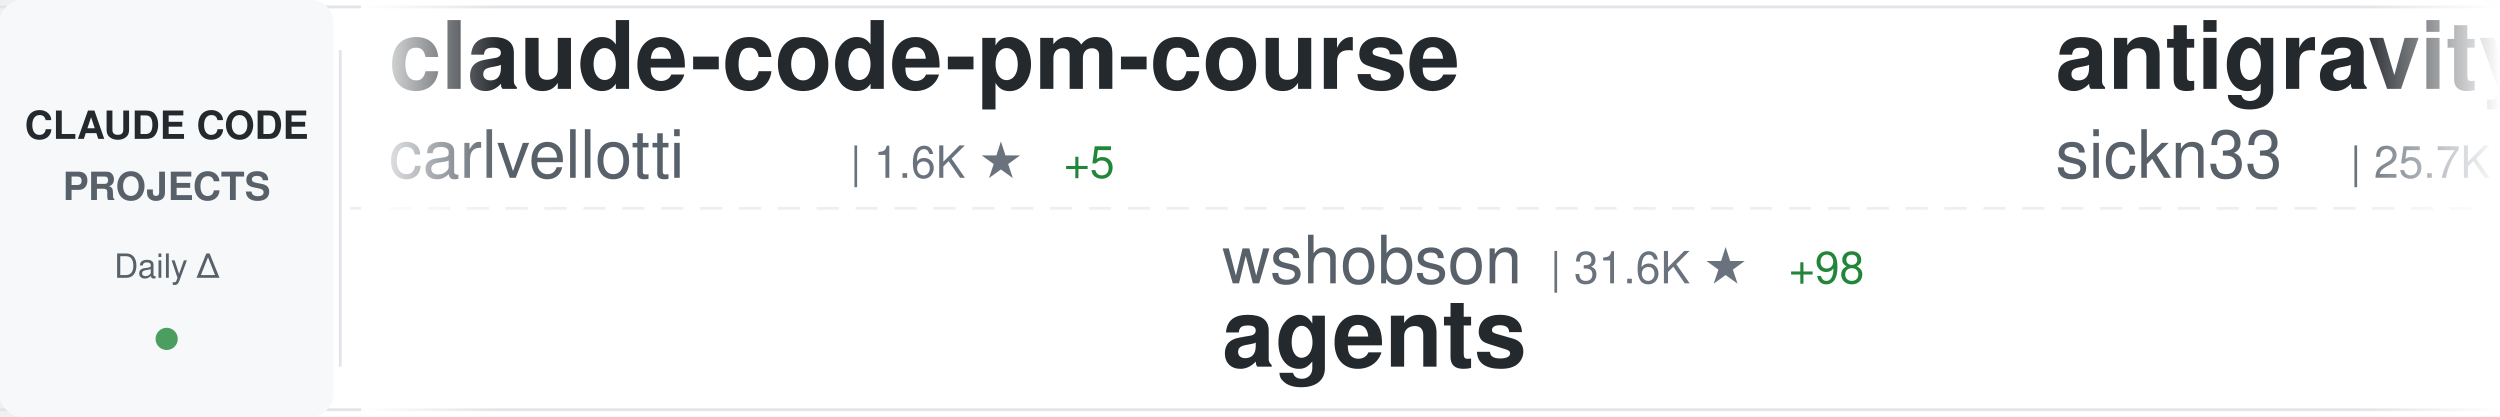
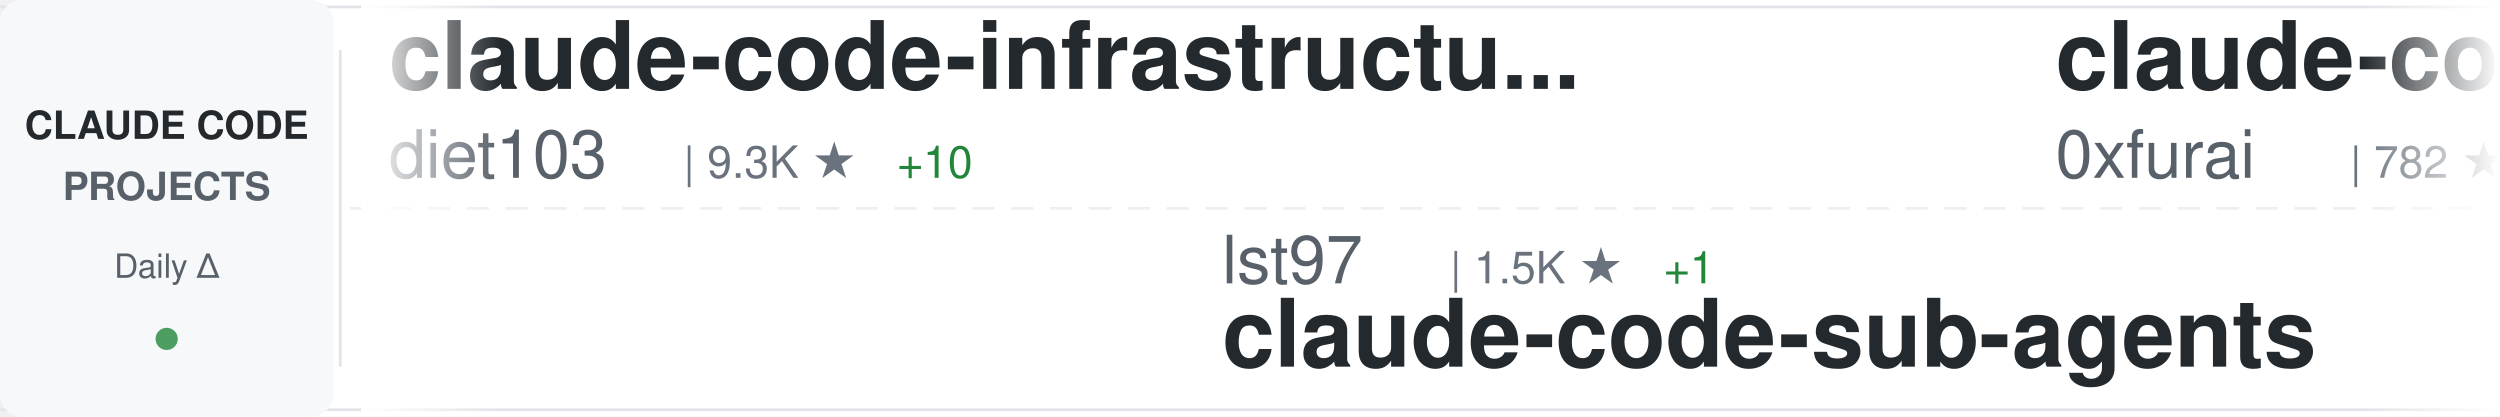
<svg xmlns="http://www.w3.org/2000/svg" width="900" height="150">
  <defs>
    <linearGradient id="awesomeLeftFade" x1="0%" y1="0%" x2="100%" y2="0%">
      <stop offset="0%" style="stop-color:#ffffff;stop-opacity:1" />
      <stop offset="100%" style="stop-color:#ffffff;stop-opacity:0" />
    </linearGradient>
    <linearGradient id="awesomeRightFade" x1="0%" y1="0%" x2="100%" y2="0%">
      <stop offset="0%" style="stop-color:#ffffff;stop-opacity:0" />
      <stop offset="100%" style="stop-color:#ffffff;stop-opacity:1" />
    </linearGradient>
  </defs>
  <rect width="900" height="150" fill="#ffffff" rx="8" />
  <rect x="0" y="2" width="900" height="1" fill="#e1e4e8" />
  <rect x="0" y="147" width="900" height="1" fill="#e1e4e8" />
  <line x1="0" y1="75" x2="900" y2="75" stroke="#e1e4e8" stroke-width="1" stroke-dasharray="8 6" opacity="0.6" />
  <rect x="0" y="0" width="120" height="150" fill="#f6f8fa" rx="8" />
  <text x="60" y="50" font-family="-apple-system, BlinkMacSystemFont, 'Segoe UI', Helvetica, Arial, sans-serif" font-size="14" font-weight="600" fill="#24292e" text-anchor="middle">CLAUDE CODE</text>
  <text x="60" y="72" font-family="-apple-system, BlinkMacSystemFont, 'Segoe UI', Helvetica, Arial, sans-serif" font-size="14" font-weight="600" fill="#586069" text-anchor="middle">PROJECTS</text>
  <text x="60" y="100" font-family="-apple-system, BlinkMacSystemFont, 'Segoe UI', Helvetica, Arial, sans-serif" font-size="12" font-weight="500" fill="#586069" text-anchor="middle">Daily Δ</text>
  <circle cx="60" cy="122" r="4" fill="#22863a" opacity="0.8" />
  <rect x="122" y="18" width="1" height="114" fill="#e1e4e8" />
  <clipPath id="awesomeTickerClip">
    <rect x="130" y="0" width="770" height="150" />
  </clipPath>
  <g clip-path="url(#awesomeTickerClip)">
    <g id="awesomeTickerItems">
      <animateTransform attributeName="transform" attributeType="XML" type="translate" from="0 0" to="-3000 0" dur="54s" repeatCount="indefinite" />
      <g transform="translate(0, 0)">
-         <text x="140" y="32" font-family="-apple-system, BlinkMacSystemFont, 'Segoe UI', Helvetica, Arial, sans-serif" font-size="34" font-weight="600" fill="#24292e">claude-code-pm-course</text>
-         <text x="140" y="64" font-family="-apple-system, BlinkMacSystemFont, 'Segoe UI', Helvetica, Arial, sans-serif" font-size="24" font-weight="400" fill="#586069">carlvellotti</text>
-         <text x="306" y="64" font-family="-apple-system, BlinkMacSystemFont, 'Segoe UI', Helvetica, Arial, sans-serif" font-size="16" font-weight="500" fill="#6a737d">| 1.6K ★</text>
-         <text x="383" y="64" font-family="-apple-system, BlinkMacSystemFont, 'Segoe UI', Helvetica, Arial, sans-serif" font-size="16" font-weight="500" fill="#22863a"> +5</text>
+         <text x="140" y="32" font-family="-apple-system, BlinkMacSystemFont, 'Segoe UI', Helvetica, Arial, sans-serif" font-size="34" font-weight="600" fill="#24292e">claude-code-infrastructu...</text>
+         <text x="140" y="64" font-family="-apple-system, BlinkMacSystemFont, 'Segoe UI', Helvetica, Arial, sans-serif" font-size="24" font-weight="400" fill="#586069">diet103</text>
+         <text x="246" y="64" font-family="-apple-system, BlinkMacSystemFont, 'Segoe UI', Helvetica, Arial, sans-serif" font-size="16" font-weight="500" fill="#6a737d">| 9.3K ★</text>
+         <text x="323" y="64" font-family="-apple-system, BlinkMacSystemFont, 'Segoe UI', Helvetica, Arial, sans-serif" font-size="16" font-weight="500" fill="#22863a"> +10</text>
      </g>
      <g transform="translate(300, 0)">
-         <text x="140" y="102" font-family="-apple-system, BlinkMacSystemFont, 'Segoe UI', Helvetica, Arial, sans-serif" font-size="24" font-weight="400" fill="#586069">wshobson</text>
-         <text x="258" y="102" font-family="-apple-system, BlinkMacSystemFont, 'Segoe UI', Helvetica, Arial, sans-serif" font-size="16" font-weight="500" fill="#6a737d">| 31.6K ★</text>
-         <text x="344" y="102" font-family="-apple-system, BlinkMacSystemFont, 'Segoe UI', Helvetica, Arial, sans-serif" font-size="16" font-weight="500" fill="#22863a"> +98</text>
-         <text x="140" y="132" font-family="-apple-system, BlinkMacSystemFont, 'Segoe UI', Helvetica, Arial, sans-serif" font-size="34" font-weight="600" fill="#24292e">agents</text>
+         <text x="140" y="102" font-family="-apple-system, BlinkMacSystemFont, 'Segoe UI', Helvetica, Arial, sans-serif" font-size="24" font-weight="400" fill="#586069">lst97</text>
+         <text x="222" y="102" font-family="-apple-system, BlinkMacSystemFont, 'Segoe UI', Helvetica, Arial, sans-serif" font-size="16" font-weight="500" fill="#6a737d">| 1.5K ★</text>
+         <text x="299" y="102" font-family="-apple-system, BlinkMacSystemFont, 'Segoe UI', Helvetica, Arial, sans-serif" font-size="16" font-weight="500" fill="#22863a"> +1</text>
+         <text x="140" y="132" font-family="-apple-system, BlinkMacSystemFont, 'Segoe UI', Helvetica, Arial, sans-serif" font-size="34" font-weight="600" fill="#24292e">claude-code-sub-agents</text>
      </g>
      <g transform="translate(600, 0)">
-         <text x="140" y="32" font-family="-apple-system, BlinkMacSystemFont, 'Segoe UI', Helvetica, Arial, sans-serif" font-size="34" font-weight="600" fill="#24292e">antigravity-awesome-skil...</text>
-         <text x="140" y="64" font-family="-apple-system, BlinkMacSystemFont, 'Segoe UI', Helvetica, Arial, sans-serif" font-size="24" font-weight="400" fill="#586069">sickn33</text>
-         <text x="246" y="64" font-family="-apple-system, BlinkMacSystemFont, 'Segoe UI', Helvetica, Arial, sans-serif" font-size="16" font-weight="500" fill="#6a737d">| 25.7K ★</text>
-         <text x="332" y="64" font-family="-apple-system, BlinkMacSystemFont, 'Segoe UI', Helvetica, Arial, sans-serif" font-size="16" font-weight="500" fill="#22863a"> +384</text>
+         <text x="140" y="32" font-family="-apple-system, BlinkMacSystemFont, 'Segoe UI', Helvetica, Arial, sans-serif" font-size="34" font-weight="600" fill="#24292e">claude-code-subagents</text>
+         <text x="140" y="64" font-family="-apple-system, BlinkMacSystemFont, 'Segoe UI', Helvetica, Arial, sans-serif" font-size="24" font-weight="400" fill="#586069">0xfurai</text>
+         <text x="246" y="64" font-family="-apple-system, BlinkMacSystemFont, 'Segoe UI', Helvetica, Arial, sans-serif" font-size="16" font-weight="500" fill="#6a737d">| 782 ★</text>
+         <text x="314" y="64" font-family="-apple-system, BlinkMacSystemFont, 'Segoe UI', Helvetica, Arial, sans-serif" font-size="16" font-weight="500" fill="#22863a"> +3</text>
      </g>
      <g transform="translate(900, 0)">
-         <text x="140" y="102" font-family="-apple-system, BlinkMacSystemFont, 'Segoe UI', Helvetica, Arial, sans-serif" font-size="24" font-weight="400" fill="#586069">Njengah</text>
-         <text x="246" y="102" font-family="-apple-system, BlinkMacSystemFont, 'Segoe UI', Helvetica, Arial, sans-serif" font-size="16" font-weight="500" fill="#6a737d">| 1.4K ★</text>
-         <text x="323" y="102" font-family="-apple-system, BlinkMacSystemFont, 'Segoe UI', Helvetica, Arial, sans-serif" font-size="16" font-weight="500" fill="#22863a"> +5</text>
-         <text x="140" y="132" font-family="-apple-system, BlinkMacSystemFont, 'Segoe UI', Helvetica, Arial, sans-serif" font-size="34" font-weight="600" fill="#24292e">claude-code-cheat-sheet</text>
+         <text x="140" y="102" font-family="-apple-system, BlinkMacSystemFont, 'Segoe UI', Helvetica, Arial, sans-serif" font-size="24" font-weight="400" fill="#586069">alirezarezvani</text>
+         <text x="330" y="102" font-family="-apple-system, BlinkMacSystemFont, 'Segoe UI', Helvetica, Arial, sans-serif" font-size="16" font-weight="500" fill="#6a737d">| 5.8K ★</text>
+         <text x="407" y="102" font-family="-apple-system, BlinkMacSystemFont, 'Segoe UI', Helvetica, Arial, sans-serif" font-size="16" font-weight="500" fill="#22863a"> +229</text>
+         <text x="140" y="132" font-family="-apple-system, BlinkMacSystemFont, 'Segoe UI', Helvetica, Arial, sans-serif" font-size="34" font-weight="600" fill="#24292e">claude-skills</text>
      </g>
      <g transform="translate(1200, 0)">
-         <text x="140" y="32" font-family="-apple-system, BlinkMacSystemFont, 'Segoe UI', Helvetica, Arial, sans-serif" font-size="34" font-weight="600" fill="#24292e">Claude-Code-Remote</text>
-         <text x="140" y="64" font-family="-apple-system, BlinkMacSystemFont, 'Segoe UI', Helvetica, Arial, sans-serif" font-size="24" font-weight="400" fill="#586069">JessyTsui</text>
-         <text x="270" y="64" font-family="-apple-system, BlinkMacSystemFont, 'Segoe UI', Helvetica, Arial, sans-serif" font-size="16" font-weight="500" fill="#6a737d">| 1.2K ★</text>
-         <text x="347" y="64" font-family="-apple-system, BlinkMacSystemFont, 'Segoe UI', Helvetica, Arial, sans-serif" font-size="16" font-weight="500" fill="#22863a"> +3</text>
+         <text x="140" y="32" font-family="-apple-system, BlinkMacSystemFont, 'Segoe UI', Helvetica, Arial, sans-serif" font-size="34" font-weight="600" fill="#24292e">claude-code-spec-workflo...</text>
+         <text x="140" y="64" font-family="-apple-system, BlinkMacSystemFont, 'Segoe UI', Helvetica, Arial, sans-serif" font-size="24" font-weight="400" fill="#586069">Pimzino</text>
+         <text x="246" y="64" font-family="-apple-system, BlinkMacSystemFont, 'Segoe UI', Helvetica, Arial, sans-serif" font-size="16" font-weight="500" fill="#6a737d">| 3.6K ★</text>
+         <text x="323" y="64" font-family="-apple-system, BlinkMacSystemFont, 'Segoe UI', Helvetica, Arial, sans-serif" font-size="16" font-weight="500" fill="#22863a"> +7</text>
      </g>
      <g transform="translate(1500, 0)">
-         <text x="140" y="102" font-family="-apple-system, BlinkMacSystemFont, 'Segoe UI', Helvetica, Arial, sans-serif" font-size="24" font-weight="400" fill="#586069">ericbuess</text>
-         <text x="270" y="102" font-family="-apple-system, BlinkMacSystemFont, 'Segoe UI', Helvetica, Arial, sans-serif" font-size="16" font-weight="500" fill="#6a737d">| 743 ★</text>
-         <text x="338" y="102" font-family="-apple-system, BlinkMacSystemFont, 'Segoe UI', Helvetica, Arial, sans-serif" font-size="16" font-weight="500" fill="#22863a"> +4</text>
-         <text x="140" y="132" font-family="-apple-system, BlinkMacSystemFont, 'Segoe UI', Helvetica, Arial, sans-serif" font-size="34" font-weight="600" fill="#24292e">claude-code-docs</text>
+         <text x="140" y="102" font-family="-apple-system, BlinkMacSystemFont, 'Segoe UI', Helvetica, Arial, sans-serif" font-size="24" font-weight="400" fill="#586069">Cranot</text>
+         <text x="234" y="102" font-family="-apple-system, BlinkMacSystemFont, 'Segoe UI', Helvetica, Arial, sans-serif" font-size="16" font-weight="500" fill="#6a737d">| 2.5K ★</text>
+         <text x="311" y="102" font-family="-apple-system, BlinkMacSystemFont, 'Segoe UI', Helvetica, Arial, sans-serif" font-size="16" font-weight="500" fill="#22863a"> +4</text>
+         <text x="140" y="132" font-family="-apple-system, BlinkMacSystemFont, 'Segoe UI', Helvetica, Arial, sans-serif" font-size="34" font-weight="600" fill="#24292e">claude-code-guide</text>
      </g>
      <g transform="translate(1800, 0)">
-         <text x="140" y="32" font-family="-apple-system, BlinkMacSystemFont, 'Segoe UI', Helvetica, Arial, sans-serif" font-size="34" font-weight="600" fill="#24292e">edmunds-claude-code</text>
-         <text x="140" y="64" font-family="-apple-system, BlinkMacSystemFont, 'Segoe UI', Helvetica, Arial, sans-serif" font-size="24" font-weight="400" fill="#586069">edmund-io</text>
-         <text x="270" y="64" font-family="-apple-system, BlinkMacSystemFont, 'Segoe UI', Helvetica, Arial, sans-serif" font-size="16" font-weight="500" fill="#6a737d">| 1.3K ★</text>
-         <text x="347" y="64" font-family="-apple-system, BlinkMacSystemFont, 'Segoe UI', Helvetica, Arial, sans-serif" font-size="16" font-weight="500" fill="#22863a"> +4</text>
+         <text x="140" y="32" font-family="-apple-system, BlinkMacSystemFont, 'Segoe UI', Helvetica, Arial, sans-serif" font-size="34" font-weight="600" fill="#24292e">spec-kit</text>
+         <text x="140" y="64" font-family="-apple-system, BlinkMacSystemFont, 'Segoe UI', Helvetica, Arial, sans-serif" font-size="24" font-weight="400" fill="#586069">github</text>
+         <text x="234" y="64" font-family="-apple-system, BlinkMacSystemFont, 'Segoe UI', Helvetica, Arial, sans-serif" font-size="16" font-weight="500" fill="#6a737d">| 78.3K ★</text>
+         <text x="320" y="64" font-family="-apple-system, BlinkMacSystemFont, 'Segoe UI', Helvetica, Arial, sans-serif" font-size="16" font-weight="500" fill="#22863a"> +407</text>
      </g>
      <g transform="translate(2100, 0)">
-         <text x="140" y="102" font-family="-apple-system, BlinkMacSystemFont, 'Segoe UI', Helvetica, Arial, sans-serif" font-size="24" font-weight="400" fill="#586069">steipete</text>
-         <text x="258" y="102" font-family="-apple-system, BlinkMacSystemFont, 'Segoe UI', Helvetica, Arial, sans-serif" font-size="16" font-weight="500" fill="#6a737d">| 1.2K ★</text>
-         <text x="335" y="102" font-family="-apple-system, BlinkMacSystemFont, 'Segoe UI', Helvetica, Arial, sans-serif" font-size="16" font-weight="500" fill="#22863a"> +4</text>
-         <text x="140" y="132" font-family="-apple-system, BlinkMacSystemFont, 'Segoe UI', Helvetica, Arial, sans-serif" font-size="34" font-weight="600" fill="#24292e">claude-code-mcp</text>
+         <text x="140" y="102" font-family="-apple-system, BlinkMacSystemFont, 'Segoe UI', Helvetica, Arial, sans-serif" font-size="24" font-weight="400" fill="#586069">numman-ali</text>
+         <text x="282" y="102" font-family="-apple-system, BlinkMacSystemFont, 'Segoe UI', Helvetica, Arial, sans-serif" font-size="16" font-weight="500" fill="#6a737d">| 9.1K ★</text>
+         <text x="359" y="102" font-family="-apple-system, BlinkMacSystemFont, 'Segoe UI', Helvetica, Arial, sans-serif" font-size="16" font-weight="500" fill="#22863a"> +25</text>
+         <text x="140" y="132" font-family="-apple-system, BlinkMacSystemFont, 'Segoe UI', Helvetica, Arial, sans-serif" font-size="34" font-weight="600" fill="#24292e">openskills</text>
      </g>
      <g transform="translate(2400, 0)">
-         <text x="140" y="32" font-family="-apple-system, BlinkMacSystemFont, 'Segoe UI', Helvetica, Arial, sans-serif" font-size="34" font-weight="600" fill="#24292e">claude-code-settings</text>
-         <text x="140" y="64" font-family="-apple-system, BlinkMacSystemFont, 'Segoe UI', Helvetica, Arial, sans-serif" font-size="24" font-weight="400" fill="#586069">feiskyer</text>
-         <text x="258" y="64" font-family="-apple-system, BlinkMacSystemFont, 'Segoe UI', Helvetica, Arial, sans-serif" font-size="16" font-weight="500" fill="#6a737d">| 1.3K ★</text>
-         <text x="335" y="64" font-family="-apple-system, BlinkMacSystemFont, 'Segoe UI', Helvetica, Arial, sans-serif" font-size="16" font-weight="500" fill="#22863a"> +10</text>
+         <text x="140" y="32" font-family="-apple-system, BlinkMacSystemFont, 'Segoe UI', Helvetica, Arial, sans-serif" font-size="34" font-weight="600" fill="#24292e">oh-my-openagent</text>
+         <text x="140" y="64" font-family="-apple-system, BlinkMacSystemFont, 'Segoe UI', Helvetica, Arial, sans-serif" font-size="24" font-weight="400" fill="#586069">code-yeongyu</text>
+         <text x="306" y="64" font-family="-apple-system, BlinkMacSystemFont, 'Segoe UI', Helvetica, Arial, sans-serif" font-size="16" font-weight="500" fill="#6a737d">| 41.3K ★</text>
+         <text x="392" y="64" font-family="-apple-system, BlinkMacSystemFont, 'Segoe UI', Helvetica, Arial, sans-serif" font-size="16" font-weight="500" fill="#22863a"> +374</text>
      </g>
      <g transform="translate(2700, 0)">
-         <text x="140" y="102" font-family="-apple-system, BlinkMacSystemFont, 'Segoe UI', Helvetica, Arial, sans-serif" font-size="24" font-weight="400" fill="#586069">Piebald-AI</text>
-         <text x="282" y="102" font-family="-apple-system, BlinkMacSystemFont, 'Segoe UI', Helvetica, Arial, sans-serif" font-size="16" font-weight="500" fill="#6a737d">| 6.1K ★</text>
-         <text x="359" y="102" font-family="-apple-system, BlinkMacSystemFont, 'Segoe UI', Helvetica, Arial, sans-serif" font-size="16" font-weight="500" fill="#22863a"> +69</text>
-         <text x="140" y="132" font-family="-apple-system, BlinkMacSystemFont, 'Segoe UI', Helvetica, Arial, sans-serif" font-size="34" font-weight="600" fill="#24292e">claude-code-system-promp...</text>
+         <text x="140" y="102" font-family="-apple-system, BlinkMacSystemFont, 'Segoe UI', Helvetica, Arial, sans-serif" font-size="24" font-weight="400" fill="#586069">greggh</text>
+         <text x="234" y="102" font-family="-apple-system, BlinkMacSystemFont, 'Segoe UI', Helvetica, Arial, sans-serif" font-size="16" font-weight="500" fill="#6a737d">| 1.9K ★</text>
+         <text x="311" y="102" font-family="-apple-system, BlinkMacSystemFont, 'Segoe UI', Helvetica, Arial, sans-serif" font-size="16" font-weight="500" fill="#22863a"> +2</text>
+         <text x="140" y="132" font-family="-apple-system, BlinkMacSystemFont, 'Segoe UI', Helvetica, Arial, sans-serif" font-size="34" font-weight="600" fill="#24292e">claude-code.nvim</text>
      </g>
      <g transform="translate(3000, 0)">
-         <text x="140" y="32" font-family="-apple-system, BlinkMacSystemFont, 'Segoe UI', Helvetica, Arial, sans-serif" font-size="34" font-weight="600" fill="#24292e">claude-code-pm-course</text>
-         <text x="140" y="64" font-family="-apple-system, BlinkMacSystemFont, 'Segoe UI', Helvetica, Arial, sans-serif" font-size="24" font-weight="400" fill="#586069">carlvellotti</text>
-         <text x="306" y="64" font-family="-apple-system, BlinkMacSystemFont, 'Segoe UI', Helvetica, Arial, sans-serif" font-size="16" font-weight="500" fill="#6a737d">| 1.6K ★</text>
-         <text x="383" y="64" font-family="-apple-system, BlinkMacSystemFont, 'Segoe UI', Helvetica, Arial, sans-serif" font-size="16" font-weight="500" fill="#22863a"> +5</text>
+         <text x="140" y="32" font-family="-apple-system, BlinkMacSystemFont, 'Segoe UI', Helvetica, Arial, sans-serif" font-size="34" font-weight="600" fill="#24292e">claude-code-infrastructu...</text>
+         <text x="140" y="64" font-family="-apple-system, BlinkMacSystemFont, 'Segoe UI', Helvetica, Arial, sans-serif" font-size="24" font-weight="400" fill="#586069">diet103</text>
+         <text x="246" y="64" font-family="-apple-system, BlinkMacSystemFont, 'Segoe UI', Helvetica, Arial, sans-serif" font-size="16" font-weight="500" fill="#6a737d">| 9.3K ★</text>
+         <text x="323" y="64" font-family="-apple-system, BlinkMacSystemFont, 'Segoe UI', Helvetica, Arial, sans-serif" font-size="16" font-weight="500" fill="#22863a"> +10</text>
      </g>
      <g transform="translate(3300, 0)">
-         <text x="140" y="102" font-family="-apple-system, BlinkMacSystemFont, 'Segoe UI', Helvetica, Arial, sans-serif" font-size="24" font-weight="400" fill="#586069">wshobson</text>
-         <text x="258" y="102" font-family="-apple-system, BlinkMacSystemFont, 'Segoe UI', Helvetica, Arial, sans-serif" font-size="16" font-weight="500" fill="#6a737d">| 31.6K ★</text>
-         <text x="344" y="102" font-family="-apple-system, BlinkMacSystemFont, 'Segoe UI', Helvetica, Arial, sans-serif" font-size="16" font-weight="500" fill="#22863a"> +98</text>
-         <text x="140" y="132" font-family="-apple-system, BlinkMacSystemFont, 'Segoe UI', Helvetica, Arial, sans-serif" font-size="34" font-weight="600" fill="#24292e">agents</text>
+         <text x="140" y="102" font-family="-apple-system, BlinkMacSystemFont, 'Segoe UI', Helvetica, Arial, sans-serif" font-size="24" font-weight="400" fill="#586069">lst97</text>
+         <text x="222" y="102" font-family="-apple-system, BlinkMacSystemFont, 'Segoe UI', Helvetica, Arial, sans-serif" font-size="16" font-weight="500" fill="#6a737d">| 1.5K ★</text>
+         <text x="299" y="102" font-family="-apple-system, BlinkMacSystemFont, 'Segoe UI', Helvetica, Arial, sans-serif" font-size="16" font-weight="500" fill="#22863a"> +1</text>
+         <text x="140" y="132" font-family="-apple-system, BlinkMacSystemFont, 'Segoe UI', Helvetica, Arial, sans-serif" font-size="34" font-weight="600" fill="#24292e">claude-code-sub-agents</text>
      </g>
      <g transform="translate(3600, 0)">
-         <text x="140" y="32" font-family="-apple-system, BlinkMacSystemFont, 'Segoe UI', Helvetica, Arial, sans-serif" font-size="34" font-weight="600" fill="#24292e">antigravity-awesome-skil...</text>
-         <text x="140" y="64" font-family="-apple-system, BlinkMacSystemFont, 'Segoe UI', Helvetica, Arial, sans-serif" font-size="24" font-weight="400" fill="#586069">sickn33</text>
-         <text x="246" y="64" font-family="-apple-system, BlinkMacSystemFont, 'Segoe UI', Helvetica, Arial, sans-serif" font-size="16" font-weight="500" fill="#6a737d">| 25.7K ★</text>
-         <text x="332" y="64" font-family="-apple-system, BlinkMacSystemFont, 'Segoe UI', Helvetica, Arial, sans-serif" font-size="16" font-weight="500" fill="#22863a"> +384</text>
+         <text x="140" y="32" font-family="-apple-system, BlinkMacSystemFont, 'Segoe UI', Helvetica, Arial, sans-serif" font-size="34" font-weight="600" fill="#24292e">claude-code-subagents</text>
+         <text x="140" y="64" font-family="-apple-system, BlinkMacSystemFont, 'Segoe UI', Helvetica, Arial, sans-serif" font-size="24" font-weight="400" fill="#586069">0xfurai</text>
+         <text x="246" y="64" font-family="-apple-system, BlinkMacSystemFont, 'Segoe UI', Helvetica, Arial, sans-serif" font-size="16" font-weight="500" fill="#6a737d">| 782 ★</text>
+         <text x="314" y="64" font-family="-apple-system, BlinkMacSystemFont, 'Segoe UI', Helvetica, Arial, sans-serif" font-size="16" font-weight="500" fill="#22863a"> +3</text>
      </g>
      <g transform="translate(3900, 0)">
-         <text x="140" y="102" font-family="-apple-system, BlinkMacSystemFont, 'Segoe UI', Helvetica, Arial, sans-serif" font-size="24" font-weight="400" fill="#586069">Njengah</text>
-         <text x="246" y="102" font-family="-apple-system, BlinkMacSystemFont, 'Segoe UI', Helvetica, Arial, sans-serif" font-size="16" font-weight="500" fill="#6a737d">| 1.4K ★</text>
-         <text x="323" y="102" font-family="-apple-system, BlinkMacSystemFont, 'Segoe UI', Helvetica, Arial, sans-serif" font-size="16" font-weight="500" fill="#22863a"> +5</text>
-         <text x="140" y="132" font-family="-apple-system, BlinkMacSystemFont, 'Segoe UI', Helvetica, Arial, sans-serif" font-size="34" font-weight="600" fill="#24292e">claude-code-cheat-sheet</text>
+         <text x="140" y="102" font-family="-apple-system, BlinkMacSystemFont, 'Segoe UI', Helvetica, Arial, sans-serif" font-size="24" font-weight="400" fill="#586069">alirezarezvani</text>
+         <text x="330" y="102" font-family="-apple-system, BlinkMacSystemFont, 'Segoe UI', Helvetica, Arial, sans-serif" font-size="16" font-weight="500" fill="#6a737d">| 5.8K ★</text>
+         <text x="407" y="102" font-family="-apple-system, BlinkMacSystemFont, 'Segoe UI', Helvetica, Arial, sans-serif" font-size="16" font-weight="500" fill="#22863a"> +229</text>
+         <text x="140" y="132" font-family="-apple-system, BlinkMacSystemFont, 'Segoe UI', Helvetica, Arial, sans-serif" font-size="34" font-weight="600" fill="#24292e">claude-skills</text>
      </g>
    </g>
  </g>
  <rect x="130" y="0" width="50" height="150" fill="url(#awesomeLeftFade)" />
  <rect x="850" y="0" width="50" height="150" fill="url(#awesomeRightFade)" />
</svg>
